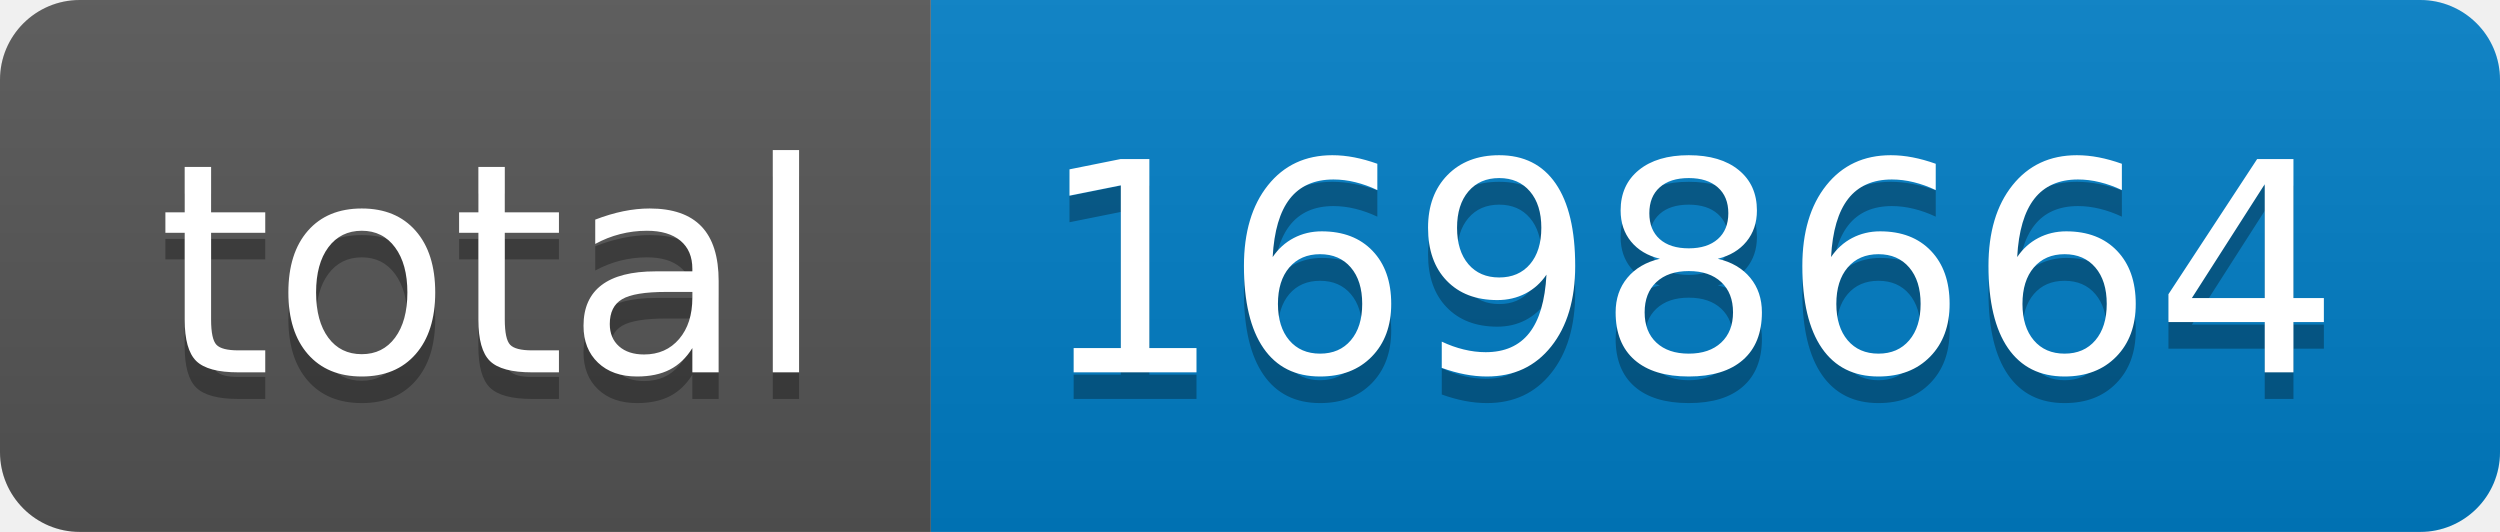
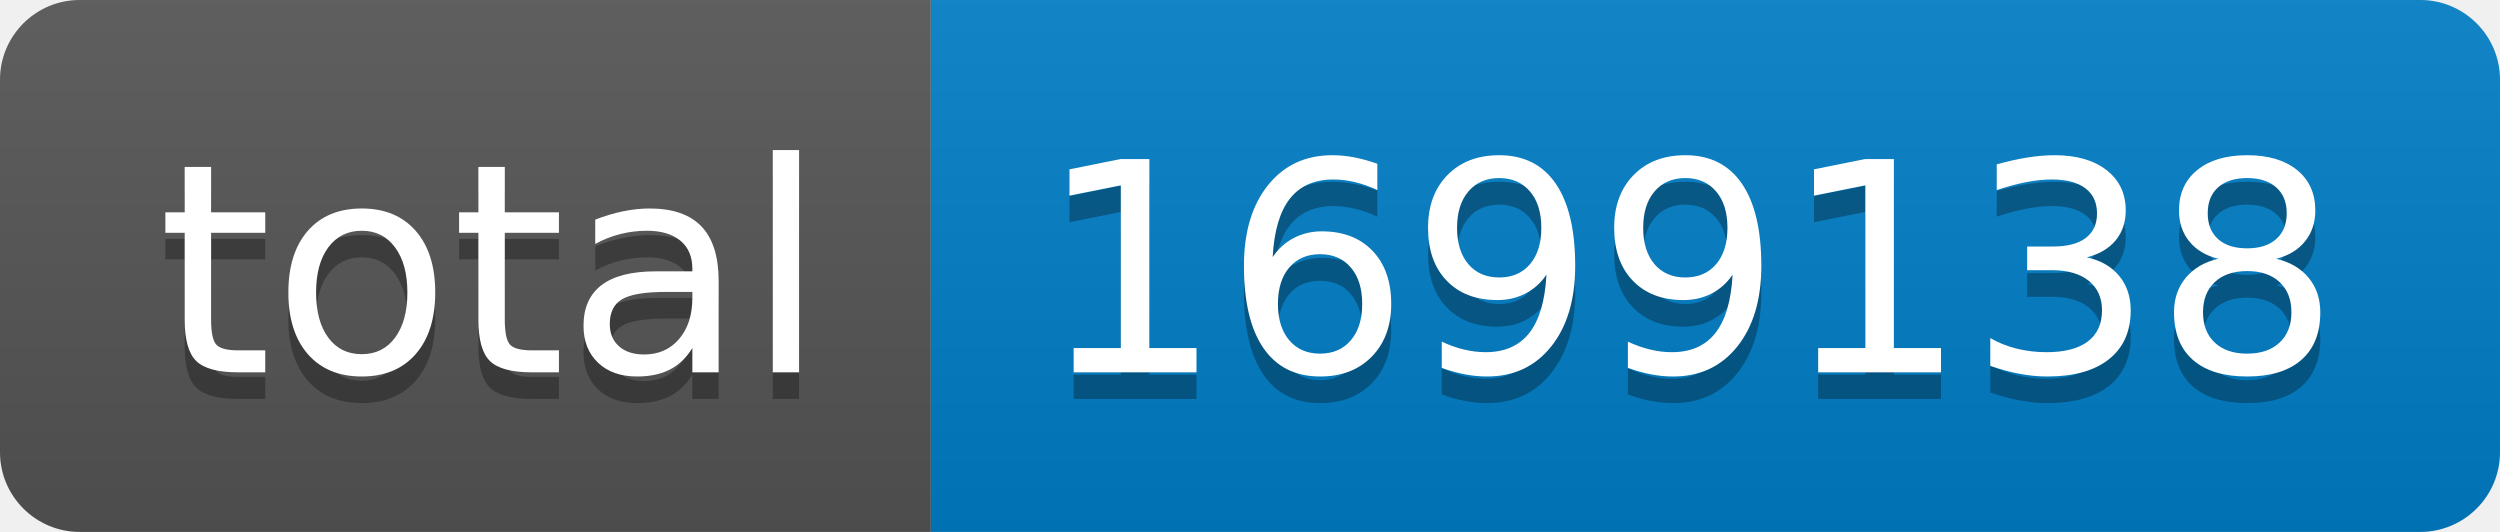
- <svg xmlns="http://www.w3.org/2000/svg" width="94" height="20" role="img" aria-label="total: 1698664">
+ <svg xmlns="http://www.w3.org/2000/svg" width="94" height="20" role="img" aria-label="total: 1699138">
  <linearGradient id="s" x2="0" y2="100%">
    <stop offset="0" stop-color="#bbb" stop-opacity=".1" />
    <stop offset="1" stop-opacity=".1" />
  </linearGradient>
  <clipPath id="r">
    <rect width="94" height="20" rx="3" fill="#fff" />
  </clipPath>
  <g clip-path="url(#r)">
    <rect width="35" height="20" fill="#555" />
    <rect x="35" width="59" height="20" fill="#007ec6" />
    <rect width="94" height="20" fill="url(#s)" />
  </g>
  <g fill="#fff" text-anchor="middle" font-family="Verdana,Geneva,DejaVu Sans,sans-serif" text-rendering="geometricPrecision" font-size="110">
    <text aria-hidden="true" x="185" y="150" fill="#010101" fill-opacity=".3" transform="scale(.1)" textLength="250">total</text>
    <text x="185" y="140" transform="scale(.1)" fill="#fff" textLength="250">total</text>
-     <text aria-hidden="true" x="635" y="150" fill="#010101" fill-opacity=".3" transform="scale(.1)" textLength="490">1698664</text>
-     <text x="635" y="140" transform="scale(.1)" fill="#fff" textLength="490">1698664</text>
+     <text aria-hidden="true" x="635" y="150" fill="#010101" fill-opacity=".3" transform="scale(.1)" textLength="490">1699138</text>
+     <text x="635" y="140" transform="scale(.1)" fill="#fff" textLength="490">1699138</text>
  </g>
</svg>
